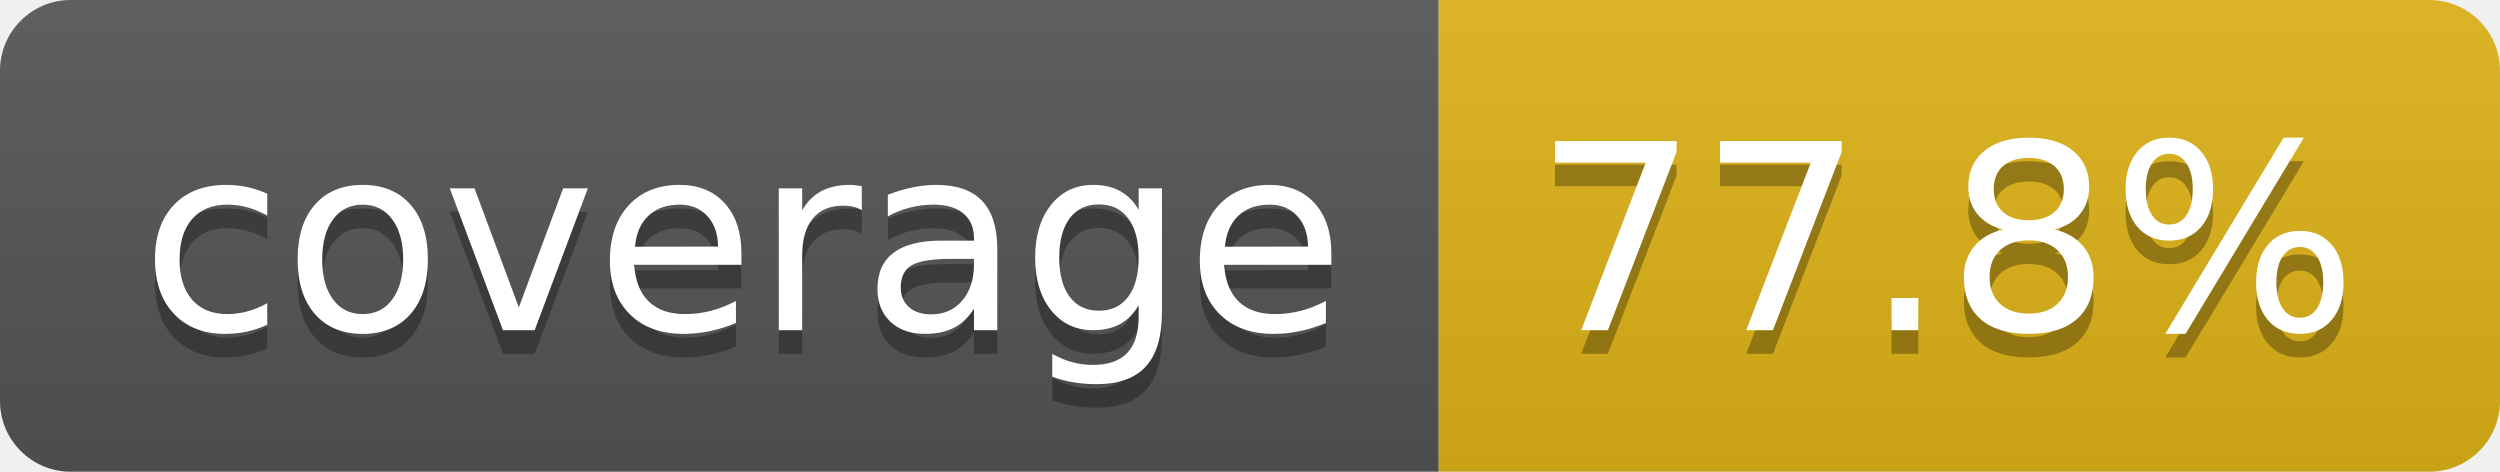
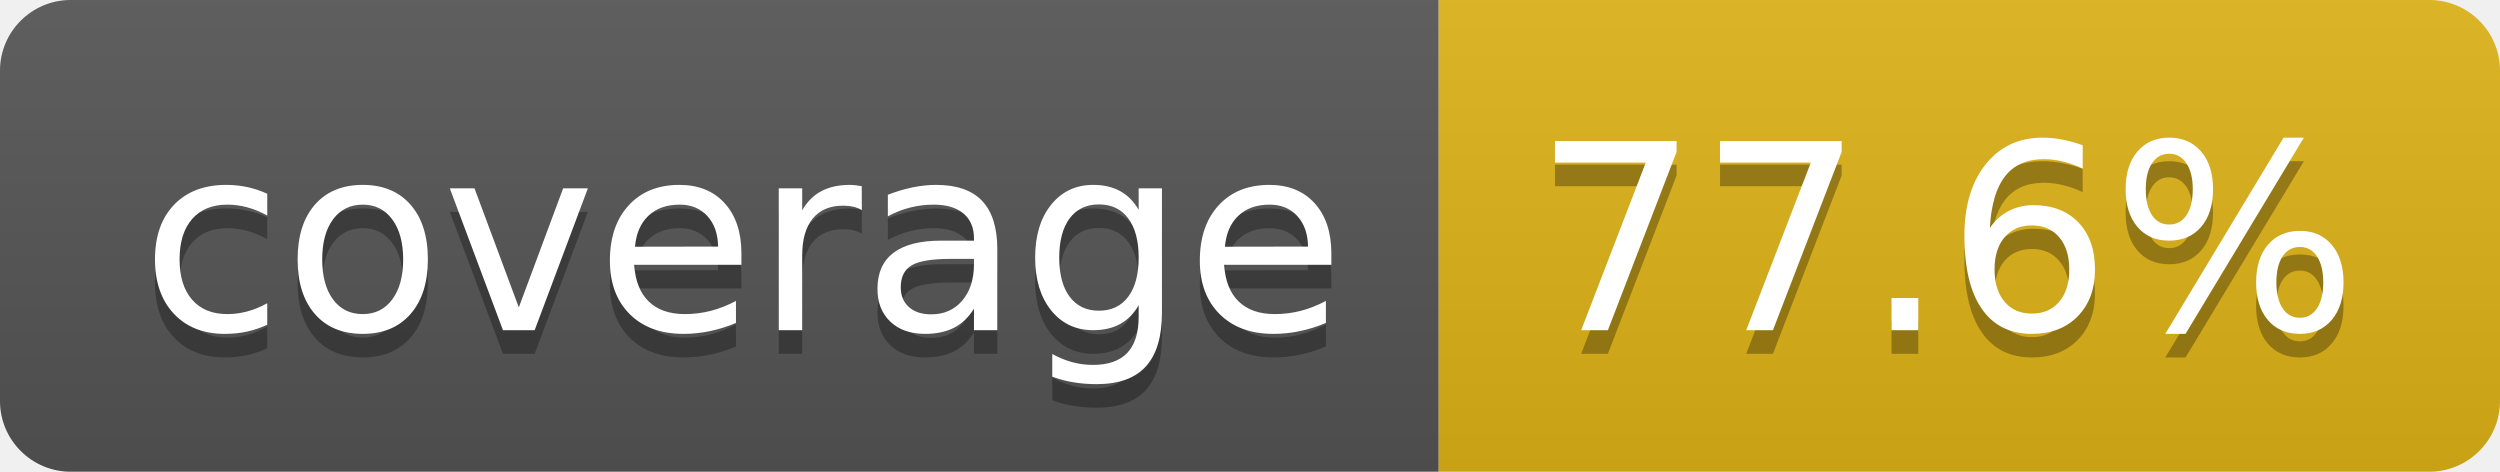
- <svg xmlns="http://www.w3.org/2000/svg" width="106" height="20" role="img" aria-label="coverage: 77.8%">
+ <svg xmlns="http://www.w3.org/2000/svg" width="106" height="20" role="img" aria-label="coverage: 77.6%">
  <linearGradient id="s" x2="0" y2="100%">
    <stop offset="0" stop-color="#bbb" stop-opacity=".1" />
    <stop offset="1" stop-opacity=".1" />
  </linearGradient>
  <clipPath id="r">
    <rect width="106" height="20" rx="3" fill="#fff" />
  </clipPath>
  <g clip-path="url(#r)">
    <rect width="61" height="20" fill="#555" />
    <rect x="61" width="45" height="20" fill="#dfb317" />
    <rect width="106" height="20" fill="url(#s)" />
  </g>
  <g fill="#fff" text-anchor="middle" font-family="Verdana,Geneva,DejaVu Sans,sans-serif" text-rendering="geometricPrecision" font-size="110">
    <text aria-hidden="true" x="315" y="150" fill="#010101" fill-opacity=".3" transform="scale(.1)" textLength="510">coverage</text>
    <text x="315" y="140" transform="scale(.1)" fill="#fff" textLength="510">coverage</text>
-     <text aria-hidden="true" x="825" y="150" fill="#010101" fill-opacity=".3" transform="scale(.1)" textLength="350">77.8%</text>
-     <text x="825" y="140" transform="scale(.1)" fill="#fff" textLength="350">77.8%</text>
+     <text aria-hidden="true" x="825" y="150" fill="#010101" fill-opacity=".3" transform="scale(.1)" textLength="350">77.6%</text>
+     <text x="825" y="140" transform="scale(.1)" fill="#fff" textLength="350">77.6%</text>
  </g>
</svg>
